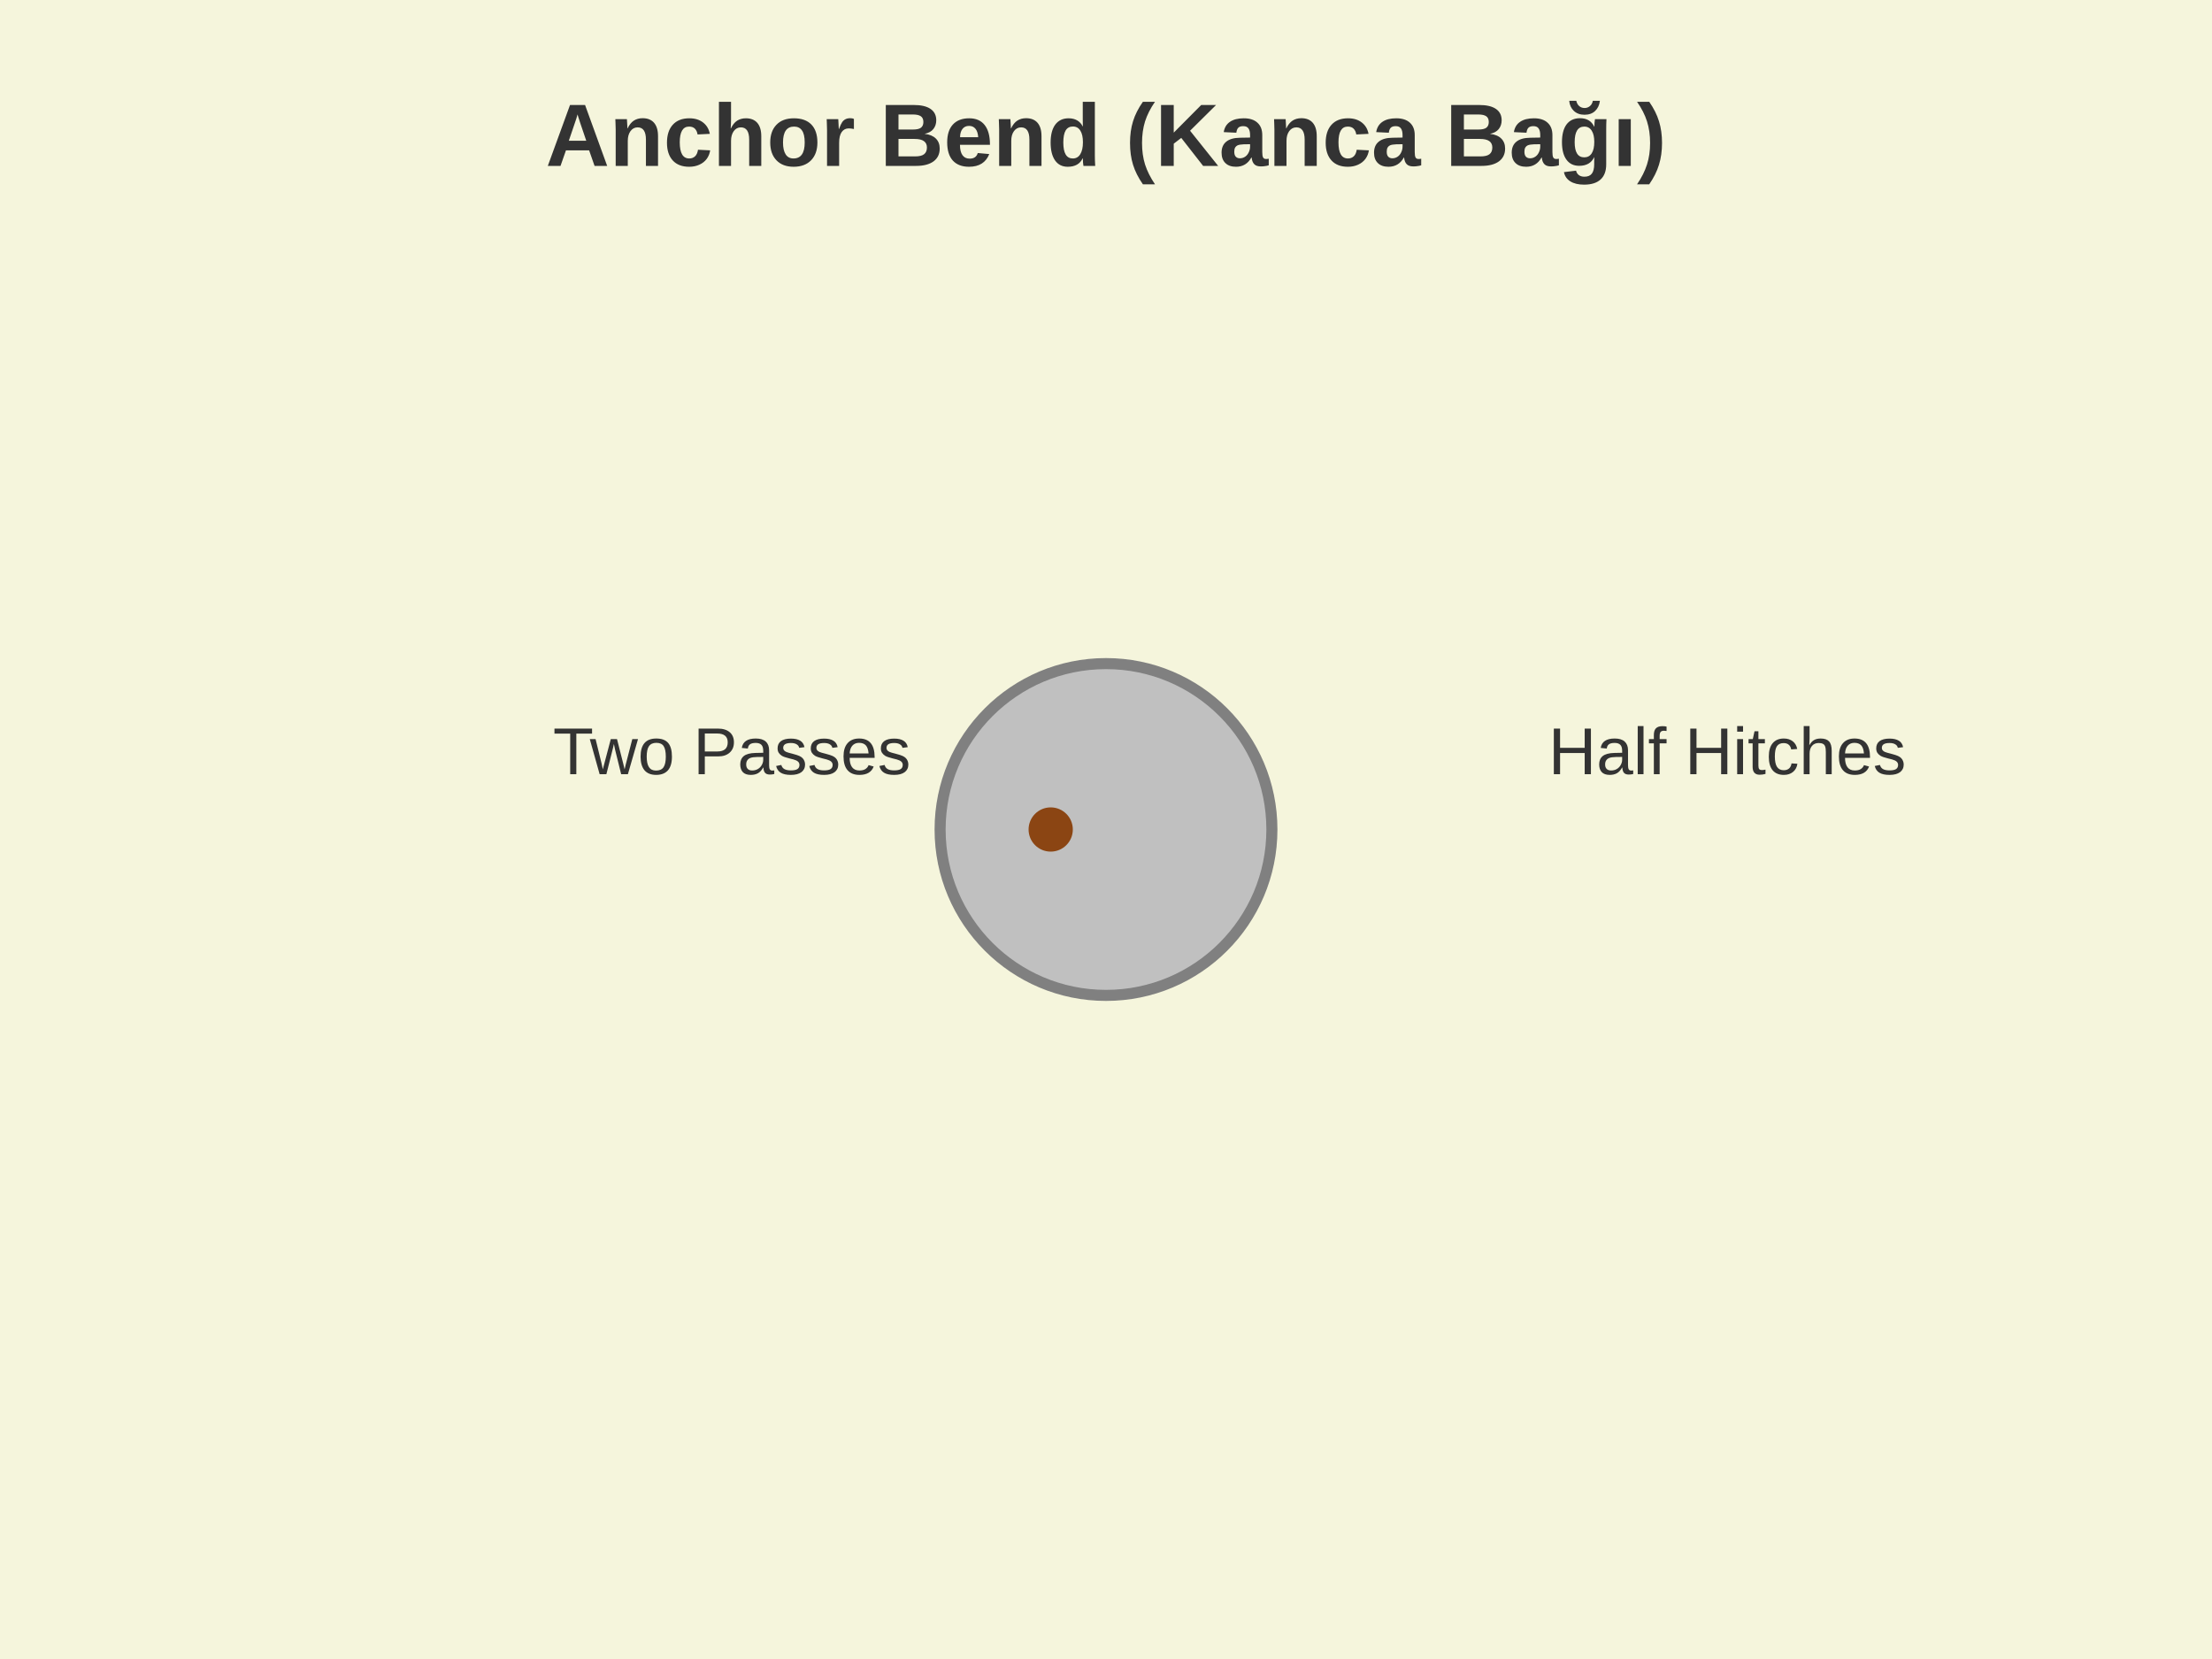
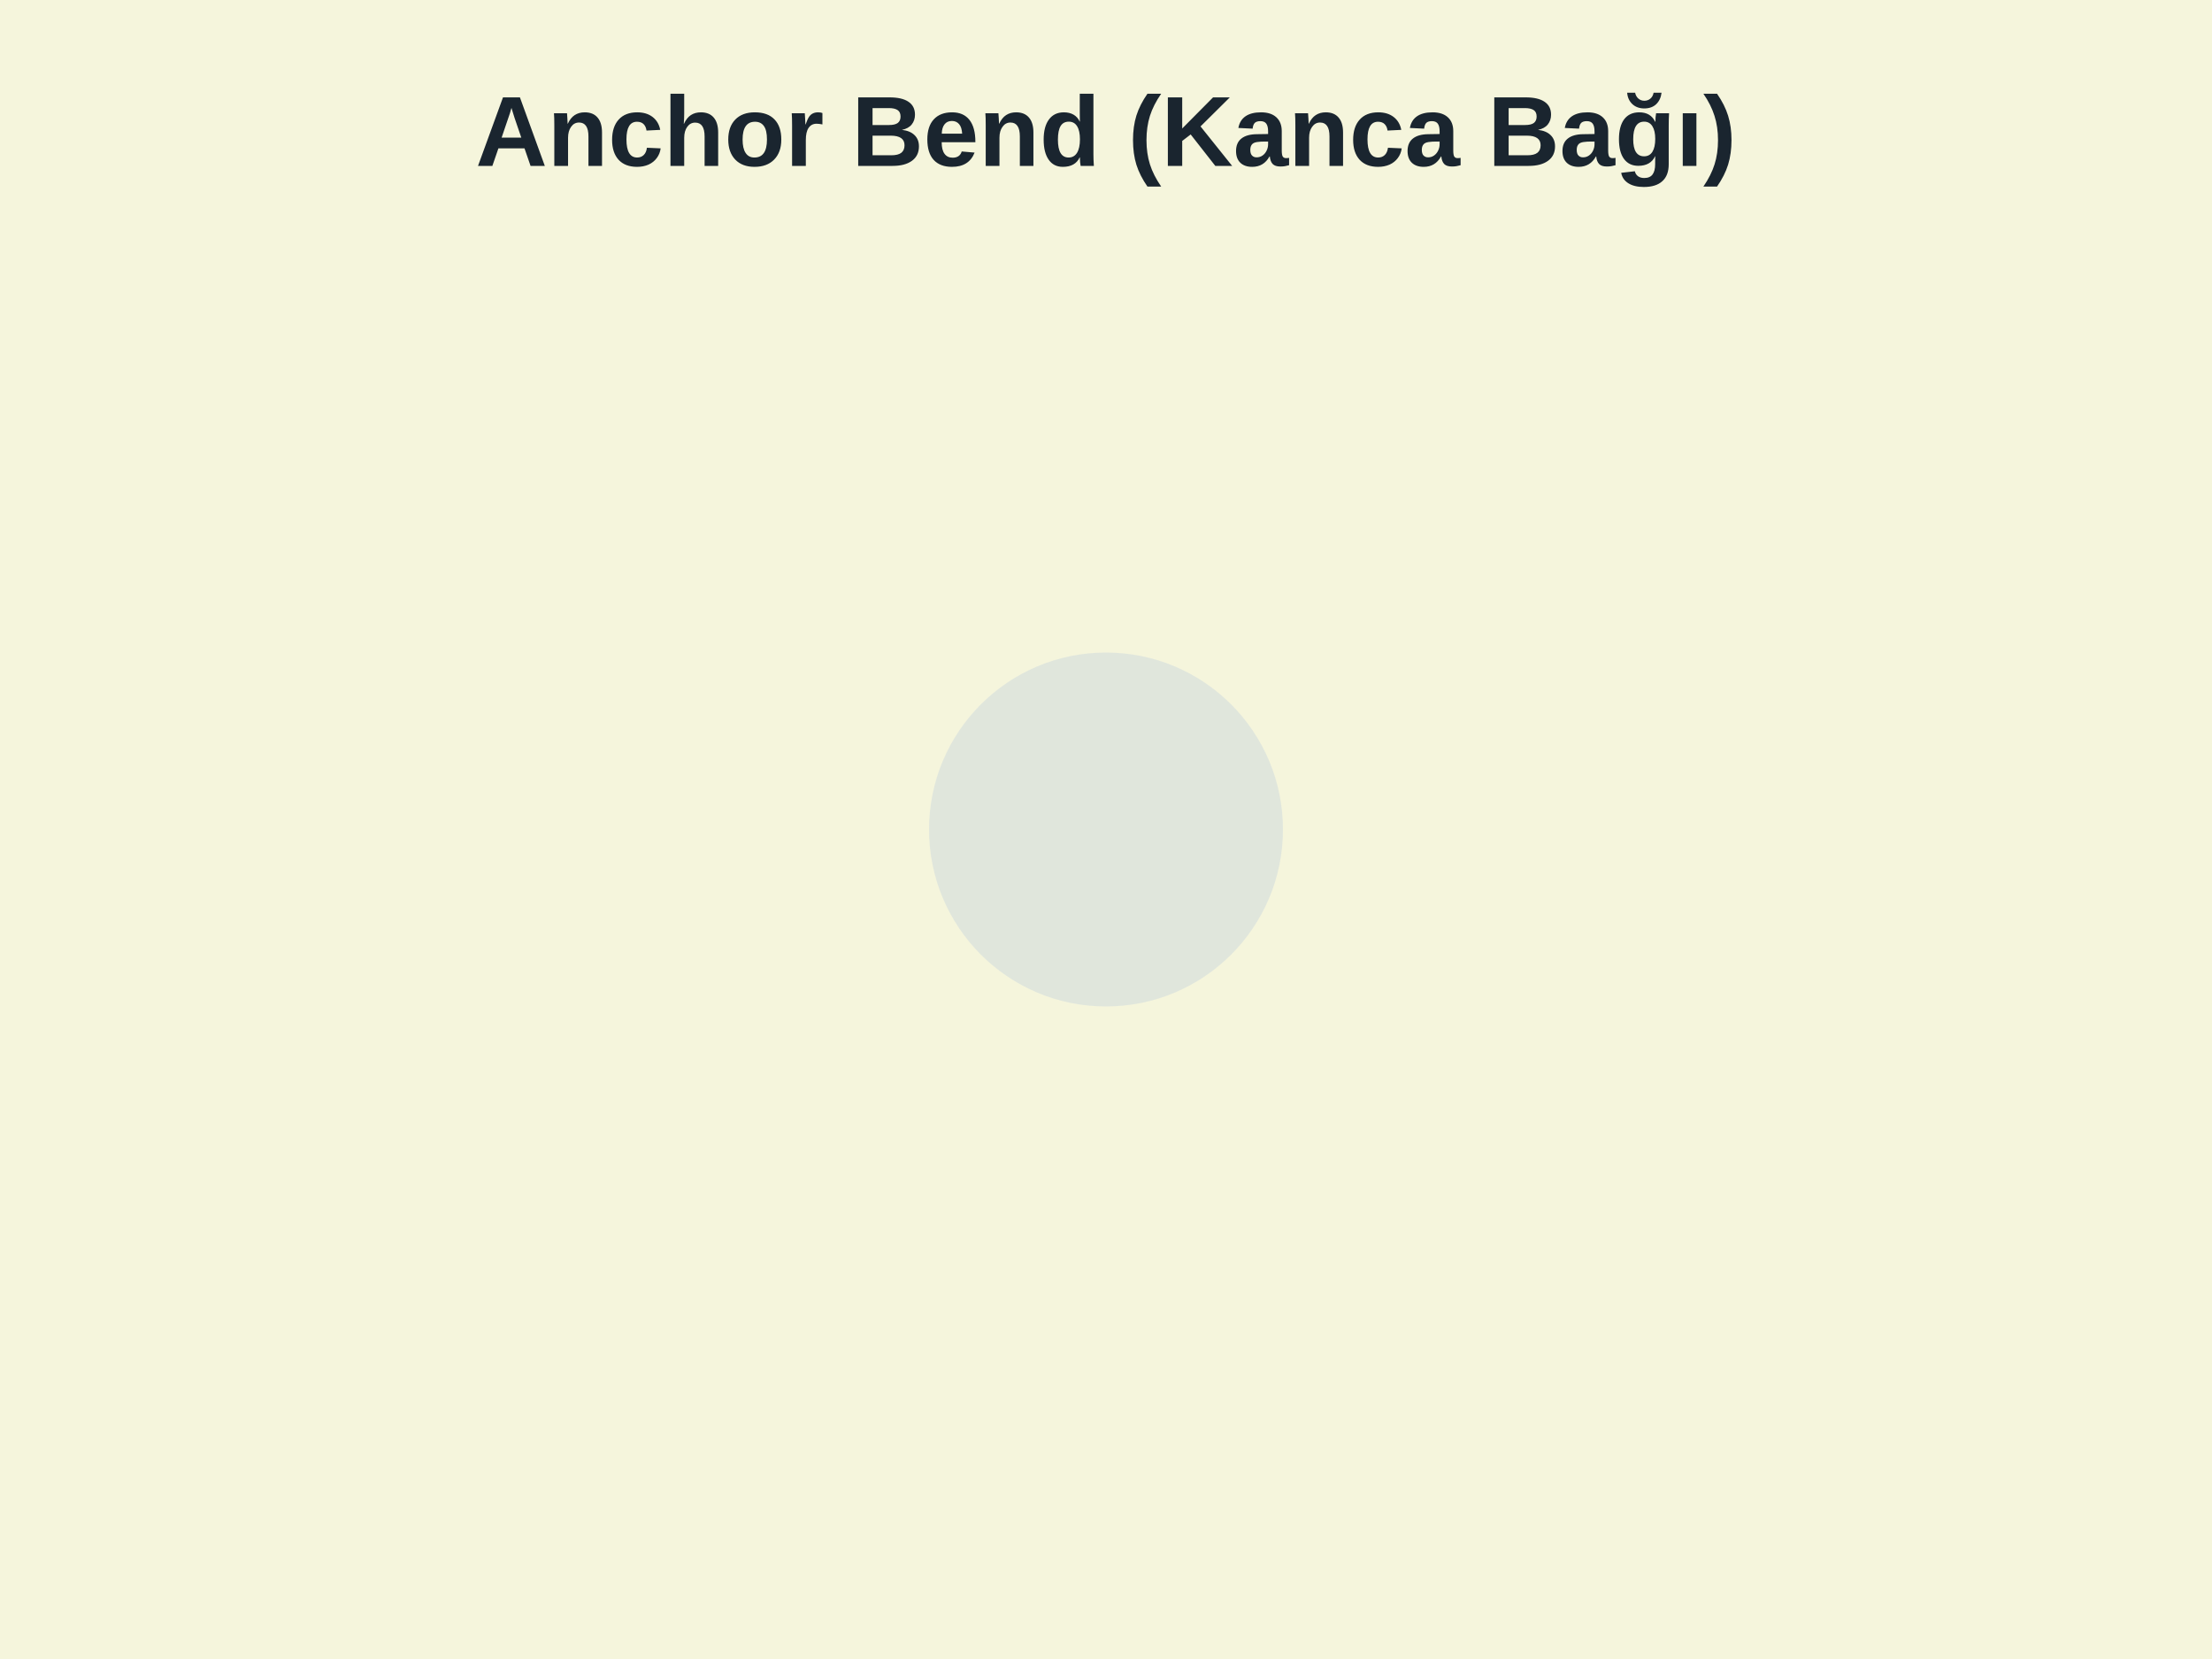
<svg xmlns="http://www.w3.org/2000/svg" viewBox="0 0 400 300">
  <defs>
    <style>
-       .rope { fill: none; stroke: #8B4513; stroke-width: 8; stroke-linecap: round; }
+       .rope { fill: none; stroke: #D2691E; stroke-width: 10; stroke-linecap: round; stroke-linejoin: round; }
+       .rope-highlight { fill: none; stroke: #FF6B35; stroke-width: 10; stroke-linecap: round; }
      .rope-end { fill: #8B4513; }
      .background { fill: #F5F5DC; }
-       .ring { fill: #C0C0C0; stroke: #808080; stroke-width: 2; }
+       .ring { fill: none; stroke: #708090; stroke-width: 6; }
+       .ring-fill { fill: #B0C4DE; opacity: 0.3; }
+       .label { font-family: 'Segoe UI', Arial, sans-serif; font-size: 13px; fill: #2C3E50; font-weight: 600; }
+       .title { font-family: 'Segoe UI', Arial, sans-serif; font-size: 18px; font-weight: bold; fill: #1A252F; }

-       /* Draw-on animation for rope paths */
-       .rope,
-       .rope-main,
-       .rope-hitch,
-       .rope-thick,
-       .rope-thin {
-         stroke-dasharray: 1000;
-         stroke-dashoffset: 1000;
-         animation: draw 3s ease-in-out forwards;
-       }
+       .ring { opacity: 0; animation: fadeIn 0.5s ease-out forwards; }
+       .step1 { stroke-dasharray: 150; stroke-dashoffset: 150; animation: draw1 1s ease-out 0.5s forwards; }
+       .step2 { stroke-dasharray: 150; stroke-dashoffset: 150; animation: draw2 1s ease-out 1.5s forwards; }
+       .step3 { stroke-dasharray: 180; stroke-dashoffset: 180; animation: draw3 1.2s ease-out 2.5s forwards; }
+       .step4 { stroke-dasharray: 180; stroke-dashoffset: 180; animation: draw4 1.2s ease-out 3.7s forwards; }
+       .fade-in { opacity: 0; animation: fadeIn 0.8s ease-out 4.9s forwards; }
+       .glow { filter: drop-shadow(0 0 4px rgba(255, 107, 53, 0.7)); }

-       @keyframes draw {
-         to { stroke-dashoffset: 0; }
-       }
+       @keyframes draw1 { to { stroke-dashoffset: 0; } }
+       @keyframes draw2 { to { stroke-dashoffset: 0; } }
+       @keyframes draw3 { to { stroke-dashoffset: 0; } }
+       @keyframes draw4 { to { stroke-dashoffset: 0; } }
+       @keyframes fadeIn { to { opacity: 1; } }

      @media (prefers-reduced-motion: reduce) {
-         .rope,
-         .rope-main,
-         .rope-hitch,
-         .rope-thick,
-         .rope-thin {
-           animation: none;
-           stroke-dashoffset: 0;
-         }
+         .ring, .step1, .step2, .step3, .step4 { animation: none; stroke-dashoffset: 0; opacity: 1; }
+         .fade-in { animation: none; opacity: 1; }
      }
    </style>
  </defs>
  <rect width="400" height="300" class="background" />
-   <circle cx="200" cy="150" r="30" class="ring" />
-   <path d="M 50 150 Q 100 120 150 150" class="rope" />
-   <path d="M 150 150 Q 200 180 250 150" class="rope" />
-   <path d="M 250 150 Q 280 120 310 150" class="rope" />
-   <path d="M 310 150 Q 280 180 250 150" class="rope" />
-   <path d="M 250 150 Q 220 180 190 150" class="rope" />
-   <circle cx="190" cy="150" r="4" class="rope-end" />
-   <text x="100" y="140" font-family="Arial" font-size="12" fill="#333">Two Passes</text>
-   <text x="280" y="140" font-family="Arial" font-size="12" fill="#333">Half Hitches</text>
-   <text x="200" y="30" font-family="Arial" font-size="16" font-weight="bold" text-anchor="middle" fill="#333">Anchor Bend (Kanca Bağı)</text>
+   <circle cx="200" cy="150" r="32" class="ring-fill" />
+   <circle cx="200" cy="150" r="32" class="ring" />
+   <path d="M 60 150 Q 110 130 160 145 Q 180 150 200 150" class="rope-highlight step1 glow" />
+   <path d="M 200 150 Q 220 150 240 145 Q 270 135 310 140" class="rope-highlight step2 glow" />
+   <path d="M 310 140 Q 330 120 345 125 Q 360 135 355 150" class="rope step3" />
+   <path d="M 355 150 Q 350 165 335 170 Q 320 165 310 155" class="rope step4" />
+   <circle cx="310" cy="155" r="5" class="rope-end fade-in" />
+   <text x="100" y="120" class="label fade-in">Çift Geçiş</text>
+   <text x="315" y="110" class="label fade-in">Yarım Bağlar</text>
+   <text x="200" y="220" text-anchor="middle" class="label fade-in">Çok güvenli - Çapa ve halka için idealdir</text>
+   <text x="200" y="30" text-anchor="middle" class="title">Anchor Bend (Kanca Bağı)</text>
</svg>
